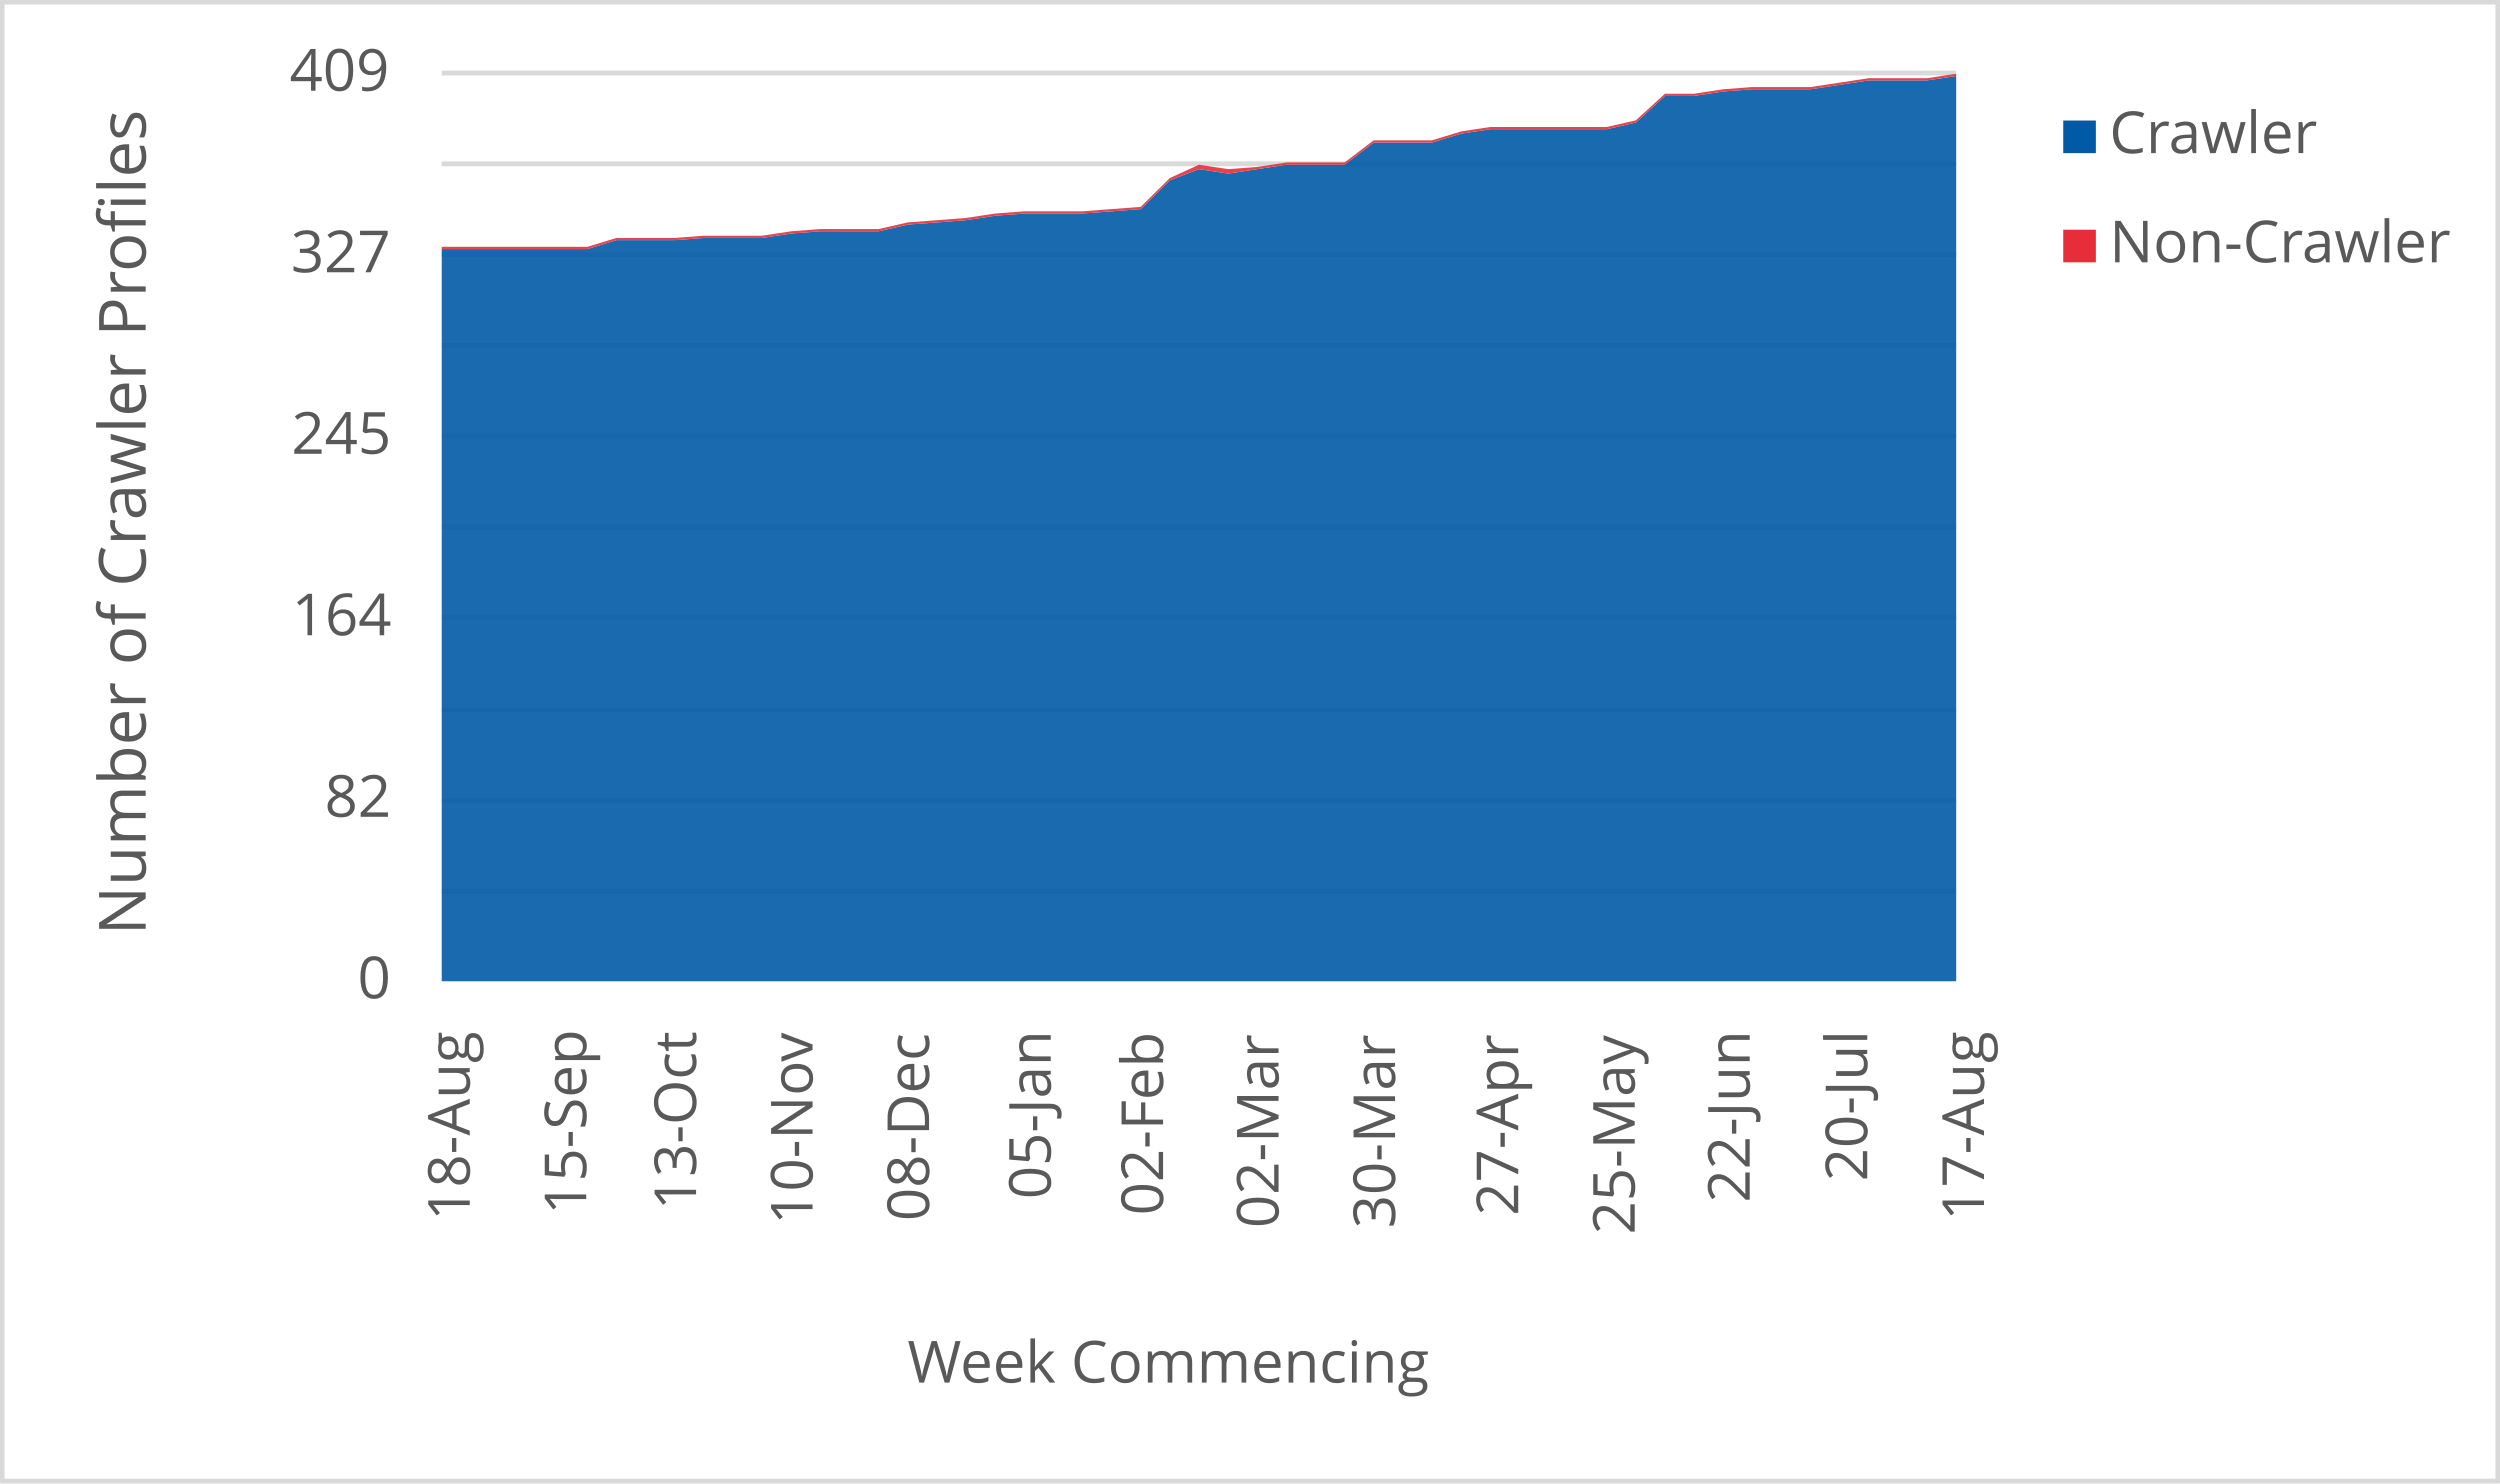
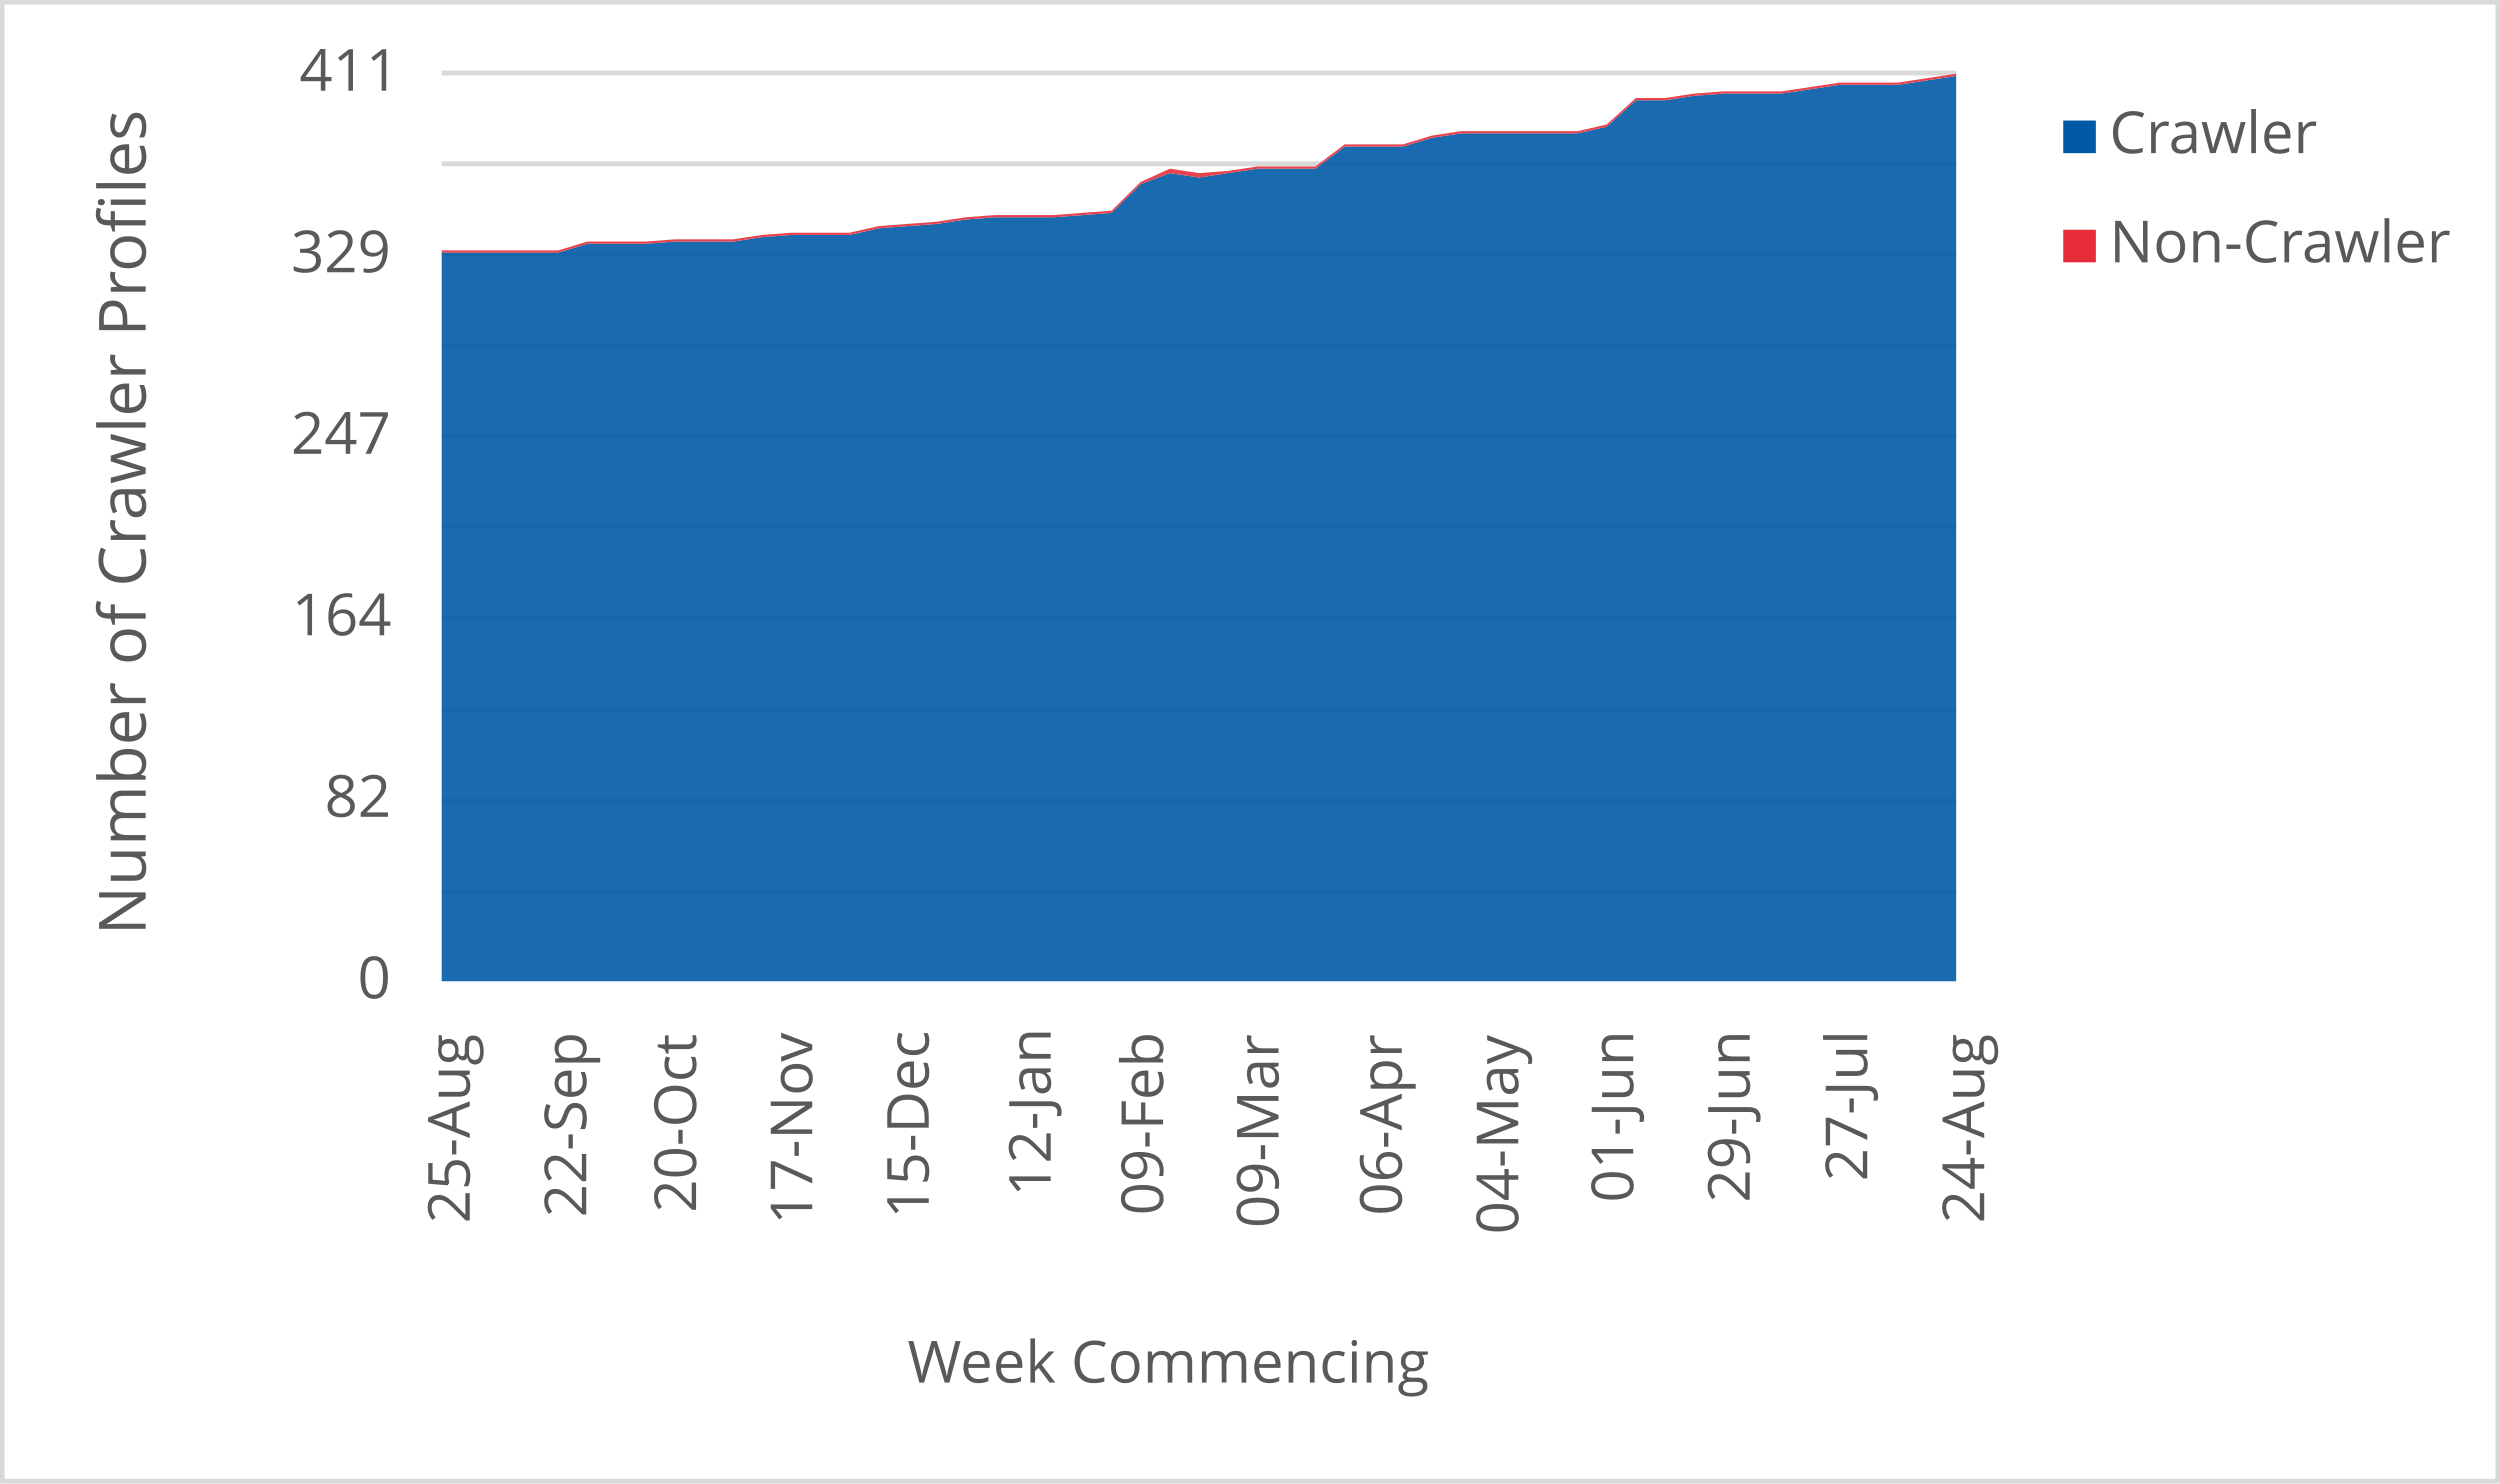
<svg xmlns="http://www.w3.org/2000/svg" width="1763" height="1046" xml:space="preserve" overflow="hidden">
  <defs>
    <clipPath id="clip0">
      <rect x="2917" y="346" width="1763" height="1046" />
    </clipPath>
  </defs>
  <g clip-path="url(#clip0)" transform="translate(-2917 -346)">
    <rect x="2918" y="347" width="1760" height="1043" fill="#FFFFFF" />
    <g>
      <path d="    M3228.5 974.532 4296.5 974.532    M3228.5 910.53 4296.5 910.53    M3228.5 846.528 4296.5 846.528    M3228.5 781.526 4296.5 781.526    M3228.5 717.524 4296.5 717.524    M3228.5 653.522 4296.5 653.522    M3228.5 589.52 4296.5 589.52    M3228.5 525.517 4296.5 525.517    M3228.5 461.515 4296.5 461.515    M3228.5 397.5 4296.5 397.5" stroke="#D9D9D9" stroke-width="3.438" stroke-linejoin="round" stroke-miterlimit="10" fill="none" />
    </g>
    <g>
      <path d="M 1038.5 4296.5 1038.5" stroke="#D9D9D9" stroke-width="3.438" stroke-linejoin="round" stroke-miterlimit="10" fill="none" fill-rule="evenodd" />
    </g>
    <g>
-       <text fill="#595959" font-family="Verdana,Open Sans,DejaVu Sans,sans-serif" font-weight="400" font-size="41" transform="matrix(6.12323e-17 -1 1 6.12323e-17 3248.269 1206.906)">18-Aug</text>
+       <text fill="#595959" font-family="Verdana,Open Sans,DejaVu Sans,sans-serif" font-weight="400" font-size="41" transform="matrix(6.12323e-17 -1 1 6.12323e-17 3248.269 1208.667)">25-Aug</text>
    </g>
    <g>
-       <text fill="#595959" font-family="Verdana,Open Sans,DejaVu Sans,sans-serif" font-weight="400" font-size="41" transform="matrix(6.12323e-17 -1 1 6.12323e-17 3330.423 1202.662)">15-Sep</text>
+       <text fill="#595959" font-family="Verdana,Open Sans,DejaVu Sans,sans-serif" font-weight="400" font-size="41" transform="matrix(6.12323e-17 -1 1 6.12323e-17 3330.423 1204.423)">22-Sep</text>
    </g>
    <g>
-       <text fill="#595959" font-family="Verdana,Open Sans,DejaVu Sans,sans-serif" font-weight="400" font-size="41" transform="matrix(6.12323e-17 -1 1 6.12323e-17 3407.872 1199.378)">13-Oct</text>
+       <text fill="#595959" font-family="Verdana,Open Sans,DejaVu Sans,sans-serif" font-weight="400" font-size="41" transform="matrix(6.12323e-17 -1 1 6.12323e-17 3407.872 1201.14)">20-Oct</text>
    </g>
    <g>
-       <text fill="#595959" font-family="Verdana,Open Sans,DejaVu Sans,sans-serif" font-weight="400" font-size="41" transform="matrix(6.12323e-17 -1 1 6.12323e-17 3490.026 1209.708)">10-Nov</text>
+       <text fill="#595959" font-family="Verdana,Open Sans,DejaVu Sans,sans-serif" font-weight="400" font-size="41" transform="matrix(6.12323e-17 -1 1 6.12323e-17 3489.796 1209.708)">17-Nov</text>
    </g>
    <g>
-       <text fill="#595959" font-family="Verdana,Open Sans,DejaVu Sans,sans-serif" font-weight="400" font-size="41" transform="matrix(6.12323e-17 -1 1 6.12323e-17 3572.18 1207.086)">08-Dec</text>
+       <text fill="#595959" font-family="Verdana,Open Sans,DejaVu Sans,sans-serif" font-weight="400" font-size="41" transform="matrix(6.12323e-17 -1 1 6.12323e-17 3571.95 1205.364)">15-Dec</text>
    </g>
    <g>
-       <text fill="#595959" font-family="Verdana,Open Sans,DejaVu Sans,sans-serif" font-weight="400" font-size="41" transform="matrix(6.12323e-17 -1 1 6.12323e-17 3657.987 1191.651)">05-Jan</text>
+       <text fill="#595959" font-family="Verdana,Open Sans,DejaVu Sans,sans-serif" font-weight="400" font-size="41" transform="matrix(6.12323e-17 -1 1 6.12323e-17 3657.967 1189.929)">12-Jan</text>
    </g>
    <g>
-       <text fill="#595959" font-family="Verdana,Open Sans,DejaVu Sans,sans-serif" font-weight="400" font-size="41" transform="matrix(6.12323e-17 -1 1 6.12323e-17 3737.198 1203.042)">02-Feb</text>
+       <text fill="#595959" font-family="Verdana,Open Sans,DejaVu Sans,sans-serif" font-weight="400" font-size="41" transform="matrix(6.12323e-17 -1 1 6.12323e-17 3737.198 1203.042)">09-Feb</text>
    </g>
    <g>
-       <text fill="#595959" font-family="Verdana,Open Sans,DejaVu Sans,sans-serif" font-weight="400" font-size="41" transform="matrix(6.12323e-17 -1 1 6.12323e-17 3818.642 1212.011)">02-Mar</text>
+       <text fill="#595959" font-family="Verdana,Open Sans,DejaVu Sans,sans-serif" font-weight="400" font-size="41" transform="matrix(6.12323e-17 -1 1 6.12323e-17 3818.642 1212.011)">09-Mar</text>
    </g>
    <g>
-       <text fill="#595959" font-family="Verdana,Open Sans,DejaVu Sans,sans-serif" font-weight="400" font-size="41" transform="matrix(6.12323e-17 -1 1 6.12323e-17 3900.795 1212.171)">30-Mar</text>
+       <text fill="#595959" font-family="Verdana,Open Sans,DejaVu Sans,sans-serif" font-weight="400" font-size="41" transform="matrix(6.12323e-17 -1 1 6.12323e-17 3905.52 1203.262)">06-Apr</text>
    </g>
    <g>
-       <text fill="#595959" font-family="Verdana,Open Sans,DejaVu Sans,sans-serif" font-weight="400" font-size="41" transform="matrix(6.12323e-17 -1 1 6.12323e-17 3987.654 1203.302)">27-Apr</text>
+       <text fill="#595959" font-family="Verdana,Open Sans,DejaVu Sans,sans-serif" font-weight="400" font-size="41" transform="matrix(6.12323e-17 -1 1 6.12323e-17 3987.674 1216.475)">04-May</text>
    </g>
    <g>
-       <text fill="#595959" font-family="Verdana,Open Sans,DejaVu Sans,sans-serif" font-weight="400" font-size="41" transform="matrix(6.12323e-17 -1 1 6.12323e-17 4069.808 1216.515)">25-May</text>
+       <text fill="#595959" font-family="Verdana,Open Sans,DejaVu Sans,sans-serif" font-weight="400" font-size="41" transform="matrix(6.12323e-17 -1 1 6.12323e-17 4068.757 1194.013)">01-Jun</text>
    </g>
    <g>
-       <text fill="#595959" font-family="Verdana,Open Sans,DejaVu Sans,sans-serif" font-weight="400" font-size="41" transform="matrix(6.12323e-17 -1 1 6.12323e-17 4150.891 1194.053)">22-Jun</text>
+       <text fill="#595959" font-family="Verdana,Open Sans,DejaVu Sans,sans-serif" font-weight="400" font-size="41" transform="matrix(6.12323e-17 -1 1 6.12323e-17 4150.891 1194.053)">29-Jun</text>
    </g>
    <g>
-       <text fill="#595959" font-family="Verdana,Open Sans,DejaVu Sans,sans-serif" font-weight="400" font-size="41" transform="matrix(6.12323e-17 -1 1 6.12323e-17 4233.775 1179.039)">20-Jul</text>
+       <text fill="#595959" font-family="Verdana,Open Sans,DejaVu Sans,sans-serif" font-weight="400" font-size="41" transform="matrix(6.12323e-17 -1 1 6.12323e-17 4233.775 1179.039)">27-Jul</text>
    </g>
    <g>
-       <text fill="#595959" font-family="Verdana,Open Sans,DejaVu Sans,sans-serif" font-weight="400" font-size="41" transform="matrix(6.12323e-17 -1 1 6.12323e-17 4316.119 1206.906)">17-Aug</text>
+       <text fill="#595959" font-family="Verdana,Open Sans,DejaVu Sans,sans-serif" font-weight="400" font-size="41" transform="matrix(6.12323e-17 -1 1 6.12323e-17 4316.269 1208.667)">24-Aug</text>
    </g>
    <g>
      <text fill="#595959" font-family="Verdana,Open Sans,DejaVu Sans,sans-serif" font-weight="400" font-size="41" transform="matrix(1 0 0 1 3169.141 1050)">0</text>
    </g>
    <g>
      <text fill="#595959" font-family="Verdana,Open Sans,DejaVu Sans,sans-serif" font-weight="400" font-size="41" transform="matrix(1 0 0 1 3145.898 922)">82</text>
    </g>
    <g>
      <text fill="#595959" font-family="Verdana,Open Sans,DejaVu Sans,sans-serif" font-weight="400" font-size="41" transform="matrix(1 0 0 1 3122.756 794)">164</text>
    </g>
    <g>
-       <text fill="#595959" font-family="Verdana,Open Sans,DejaVu Sans,sans-serif" font-weight="400" font-size="41" transform="matrix(1 0 0 1 3122.536 666)">245</text>
+       <text fill="#595959" font-family="Verdana,Open Sans,DejaVu Sans,sans-serif" font-weight="400" font-size="41" transform="matrix(1 0 0 1 3122.255 666)">247</text>
    </g>
    <g>
-       <text fill="#595959" font-family="Verdana,Open Sans,DejaVu Sans,sans-serif" font-weight="400" font-size="41" transform="matrix(1 0 0 1 3122.135 538)">327</text>
+       <text fill="#595959" font-family="Verdana,Open Sans,DejaVu Sans,sans-serif" font-weight="400" font-size="41" transform="matrix(1 0 0 1 3122.255 538)">329</text>
    </g>
    <g>
-       <text fill="#595959" font-family="Verdana,Open Sans,DejaVu Sans,sans-serif" font-weight="400" font-size="41" transform="matrix(1 0 0 1 3121.234 410)">409</text>
+       <text fill="#595959" font-family="Verdana,Open Sans,DejaVu Sans,sans-serif" font-weight="400" font-size="41" transform="matrix(1 0 0 1 3128.161 410)">411</text>
    </g>
    <g>
      <text fill="#595959" font-family="Verdana,Open Sans,DejaVu Sans,sans-serif" font-weight="400" font-size="41" transform="matrix(1 0 0 1 3556.971 1321)">Week Commencing</text>
    </g>
    <g>
      <text fill="#595959" font-family="Verdana,Open Sans,DejaVu Sans,sans-serif" font-weight="400" font-size="46" transform="matrix(6.12323e-17 -1 1 6.12323e-17 3019.73 1005.486)">Number of Crawler Profiles</text>
    </g>
    <rect x="2918.5" y="347.5" width="1760" height="1043" stroke="#D9D9D9" stroke-width="3.438" stroke-linejoin="round" stroke-miterlimit="10" fill="none" />
    <g>
-       <path d="M3228.5 1038 3249.038 1038 3269.577 1038 3290.115 1038 3310.654 1038 3331.192 1038 3351.731 1038 3372.269 1038 3392.808 1038 3413.346 1038 3433.885 1038 3454.423 1038 3474.962 1038 3495.5 1038 3516.038 1038 3536.577 1038 3557.115 1038 3577.654 1038 3598.192 1038 3618.731 1038 3639.269 1038 3659.808 1038 3680.346 1038 3700.885 1038 3721.423 1038 3741.962 1038 3762.5 1038 3783.038 1038 3803.577 1038 3824.115 1038 3844.654 1038 3865.192 1038 3885.731 1038 3906.269 1038 3926.808 1038 3947.346 1038 3967.885 1038 3988.423 1038 4008.962 1038 4029.5 1038 4050.038 1038 4070.577 1038 4091.115 1038 4111.654 1038 4132.192 1038 4152.731 1038 4173.269 1038 4193.808 1038 4214.346 1038 4234.885 1038 4255.423 1038 4275.962 1038 4296.5 1038 4296.5 399.565 4275.962 402.694 4255.423 402.694 4234.885 402.694 4214.346 405.824 4193.808 408.954 4173.269 408.954 4152.731 408.954 4132.192 410.518 4111.654 413.648 4091.115 413.648 4070.577 432.425 4050.038 437.12 4029.5 437.12 4008.962 437.12 3988.423 437.12 3967.885 437.12 3947.346 440.249 3926.808 446.509 3906.269 446.509 3885.731 446.509 3865.192 462.156 3844.654 462.156 3824.115 462.156 3803.577 465.286 3783.038 468.416 3762.5 465.286 3741.962 473.11 3721.423 493.452 3700.885 495.017 3680.346 496.582 3659.808 496.582 3639.269 496.582 3618.731 498.147 3598.192 501.276 3577.654 502.841 3557.115 504.406 3536.577 509.1 3516.038 509.1 3495.5 509.1 3474.962 510.665 3454.423 513.795 3433.885 513.795 3413.346 513.795 3392.808 515.359 3372.269 515.359 3351.731 515.359 3331.192 521.619 3310.654 521.619 3290.115 521.619 3269.577 521.619 3249.038 521.619 3228.5 521.619 3228.5 1038Z" fill="#005aa6" opacity="0.9" />
+       <path d="M3228.5 1038 3249.038 1038 3269.577 1038 3290.115 1038 3310.654 1038 3331.192 1038 3351.731 1038 3372.269 1038 3392.808 1038 3413.346 1038 3433.885 1038 3454.423 1038 3474.962 1038 3495.5 1038 3516.038 1038 3536.577 1038 3557.115 1038 3577.654 1038 3598.192 1038 3618.731 1038 3639.269 1038 3659.808 1038 3680.346 1038 3700.885 1038 3721.423 1038 3741.962 1038 3762.5 1038 3783.038 1038 3803.577 1038 3824.115 1038 3844.654 1038 3865.192 1038 3885.731 1038 3906.269 1038 3926.808 1038 3947.346 1038 3967.885 1038 3988.423 1038 4008.962 1038 4029.5 1038 4050.038 1038 4070.577 1038 4091.115 1038 4111.654 1038 4132.192 1038 4152.731 1038 4173.269 1038 4193.808 1038 4214.346 1038 4234.885 1038 4255.423 1038 4275.962 1038 4296.5 1038 4296.5 399.557 4275.962 402.672 4255.423 405.786 4234.885 405.786 4214.346 405.786 4193.808 408.9 4173.269 412.015 4152.731 412.015 4132.192 412.015 4111.654 413.572 4091.115 416.686 4070.577 416.686 4050.038 435.372 4029.5 440.044 4008.962 440.044 3988.423 440.044 3967.885 440.044 3947.346 440.044 3926.808 443.158 3906.269 449.387 3885.731 449.387 3865.192 449.387 3844.654 464.959 3824.115 464.959 3803.577 464.959 3783.038 468.073 3762.5 471.187 3741.962 468.073 3721.423 475.859 3700.885 496.102 3680.346 497.659 3659.808 499.217 3639.269 499.217 3618.731 499.217 3598.192 500.774 3577.654 503.888 3557.115 505.445 3536.577 507.002 3516.038 511.674 3495.5 511.674 3474.962 511.674 3454.423 513.231 3433.885 516.345 3413.346 516.345 3392.808 516.345 3372.269 517.903 3351.731 517.903 3331.192 517.903 3310.654 524.131 3290.115 524.131 3269.577 524.131 3249.038 524.131 3228.5 524.131 3228.5 1038Z" fill="#005aa6" opacity="0.9" />
    </g>
    <g>
-       <path d="M3228.5 521.619 3249.038 521.619 3269.577 521.619 3290.115 521.619 3310.654 521.619 3331.192 521.619 3351.731 515.359 3372.269 515.359 3392.808 515.359 3413.346 513.795 3433.885 513.795 3454.423 513.795 3474.962 510.665 3495.5 509.1 3516.038 509.1 3536.577 509.1 3557.115 504.406 3577.654 502.841 3598.192 501.276 3618.731 498.147 3639.269 496.582 3659.808 496.582 3680.346 496.582 3700.885 495.017 3721.423 493.452 3741.962 473.11 3762.5 465.286 3783.038 468.416 3803.577 465.286 3824.115 462.156 3844.654 462.156 3865.192 462.156 3885.731 446.509 3906.269 446.509 3926.808 446.509 3947.346 440.249 3967.885 437.12 3988.423 437.12 4008.962 437.12 4029.5 437.12 4050.038 437.12 4070.577 432.425 4091.115 413.648 4111.654 413.648 4132.192 410.518 4152.731 408.954 4173.269 408.954 4193.808 408.954 4214.346 405.824 4234.885 402.694 4255.423 402.694 4275.962 402.694 4296.5 399.565 4296.5 398 4275.962 401.13 4255.423 401.13 4234.885 401.13 4214.346 404.259 4193.808 407.389 4173.269 407.389 4152.731 407.389 4132.192 408.954 4111.654 412.083 4091.115 412.083 4070.577 430.861 4050.038 435.555 4029.5 435.555 4008.962 435.555 3988.423 435.555 3967.885 435.555 3947.346 438.685 3926.808 444.944 3906.269 444.944 3885.731 444.944 3865.192 460.592 3844.654 460.592 3824.115 460.592 3803.577 463.721 3783.038 465.286 3762.5 462.156 3741.962 471.545 3721.423 491.888 3700.885 493.452 3680.346 495.017 3659.808 495.017 3639.269 495.017 3618.731 496.582 3598.192 499.711 3577.654 501.276 3557.115 502.841 3536.577 507.535 3516.038 507.535 3495.5 507.535 3474.962 509.1 3454.423 512.23 3433.885 512.23 3413.346 512.23 3392.808 513.795 3372.269 513.795 3351.731 513.795 3331.192 520.054 3310.654 520.054 3290.115 520.054 3269.577 520.054 3249.038 520.054 3228.5 520.054 3228.5 521.619Z" fill="#e62d39" opacity="0.9" />
+       <path d="M3228.5 524.131 3249.038 524.131 3269.577 524.131 3290.115 524.131 3310.654 524.131 3331.192 517.903 3351.731 517.903 3372.269 517.903 3392.808 516.345 3413.346 516.345 3433.885 516.345 3454.423 513.231 3474.962 511.674 3495.5 511.674 3516.038 511.674 3536.577 507.002 3557.115 505.445 3577.654 503.888 3598.192 500.774 3618.731 499.217 3639.269 499.217 3659.808 499.217 3680.346 497.659 3700.885 496.102 3721.423 475.859 3741.962 468.073 3762.5 471.187 3783.038 468.073 3803.577 464.959 3824.115 464.959 3844.654 464.959 3865.192 449.387 3885.731 449.387 3906.269 449.387 3926.808 443.158 3947.346 440.044 3967.885 440.044 3988.423 440.044 4008.962 440.044 4029.5 440.044 4050.038 435.372 4070.577 416.686 4091.115 416.686 4111.654 413.572 4132.192 412.015 4152.731 412.015 4173.269 412.015 4193.808 408.9 4214.346 405.786 4234.885 405.786 4255.423 405.786 4275.962 402.672 4296.5 399.557 4296.5 398 4275.962 401.114 4255.423 404.229 4234.885 404.229 4214.346 404.229 4193.808 407.343 4173.269 410.457 4152.731 410.457 4132.192 410.457 4111.654 412.015 4091.115 415.129 4070.577 415.129 4050.038 433.815 4029.5 438.487 4008.962 438.487 3988.423 438.487 3967.885 438.487 3947.346 438.487 3926.808 441.601 3906.269 447.83 3885.731 447.83 3865.192 447.83 3844.654 463.401 3824.115 463.401 3803.577 463.401 3783.038 466.516 3762.5 468.073 3741.962 464.959 3721.423 474.302 3700.885 494.545 3680.346 496.102 3659.808 497.659 3639.269 497.659 3618.731 497.659 3598.192 499.217 3577.654 502.331 3557.115 503.888 3536.577 505.445 3516.038 510.117 3495.5 510.117 3474.962 510.117 3454.423 511.674 3433.885 514.788 3413.346 514.788 3392.808 514.788 3372.269 516.345 3351.731 516.345 3331.192 516.345 3310.654 522.574 3290.115 522.574 3269.577 522.574 3249.038 522.574 3228.5 522.574 3228.5 524.131Z" fill="#e62d39" opacity="0.9" />
    </g>
    <g>
      <rect x="4372" y="431" width="23" height="23" fill="#005aa6" />
    </g>
    <g>
      <text fill="#595959" font-family="Verdana,Open Sans,DejaVu Sans,sans-serif" font-weight="400" font-size="41" transform="matrix(1 0 0 1 4404.56 454)">Crawler</text>
    </g>
    <g>
      <rect x="4372" y="508" width="23" height="23" fill="#e62d39" />
    </g>
    <g>
      <text fill="#595959" font-family="Verdana,Open Sans,DejaVu Sans,sans-serif" font-weight="400" font-size="41" transform="matrix(1 0 0 1 4404.56 531)">Non-Crawler</text>
    </g>
  </g>
</svg>
